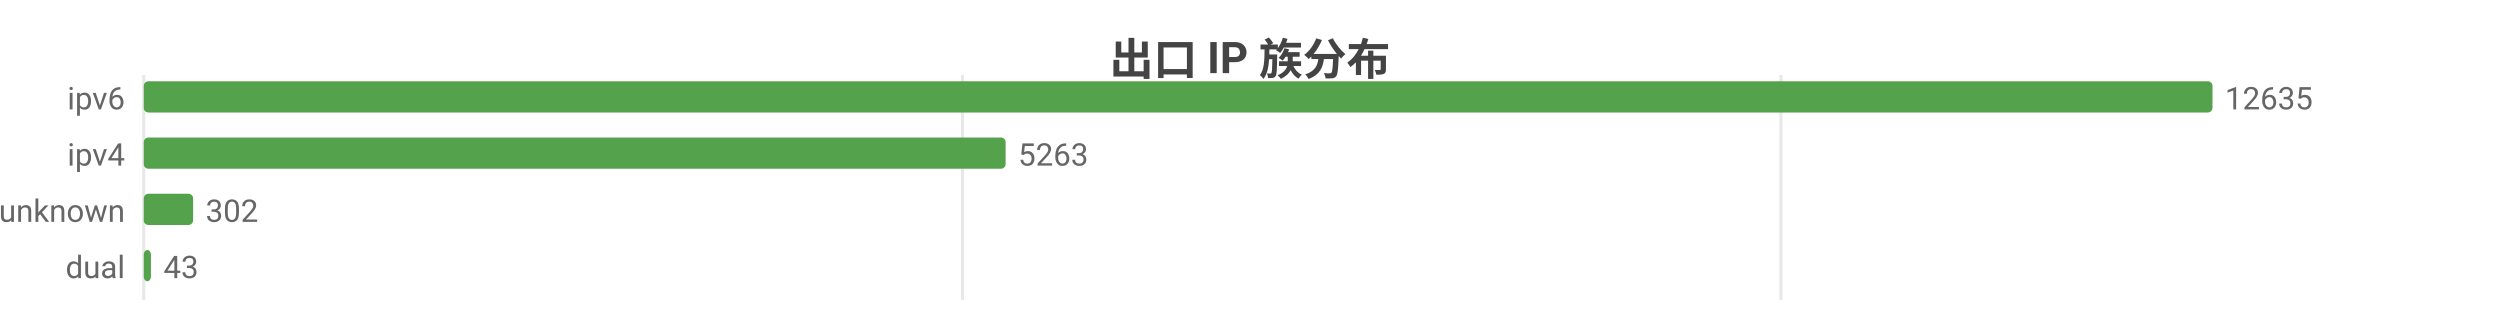
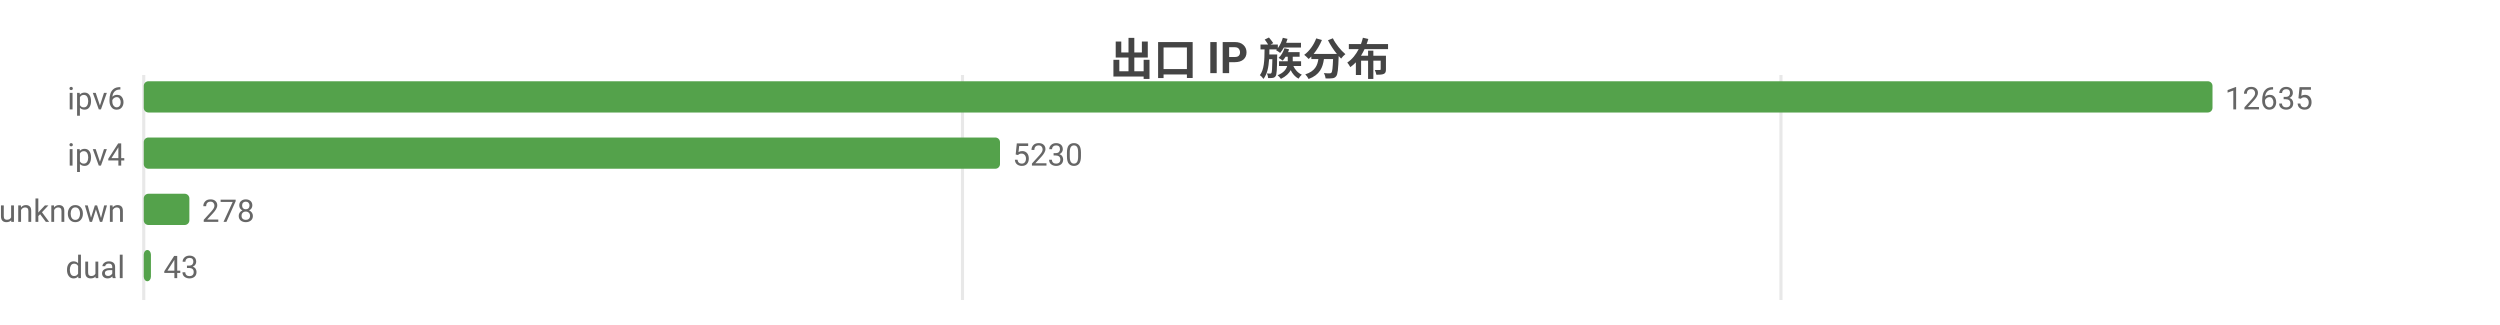
<svg xmlns="http://www.w3.org/2000/svg" width="800" height="104" viewBox="0 0 800 104">
  <rect width="800" height="104" fill="#ffffff" />
  <style>text{font-family:system-ui,-apple-system,'Segoe UI',Roboto,'PingFang SC','Microsoft YaHei','Noto Sans CJK SC',sans-serif}.g{stroke:#e8e8e8;stroke-width:1}.a{stroke:#999;stroke-width:1}.t{font-size:10px;fill:#666}.m{font-size:10px;text-anchor:middle;fill:#666}.e{font-size:10px;text-anchor:end;fill:#666}.l{font-size:11px;fill:#333}.tt{font-size:14px;font-weight:600;text-anchor:middle;fill:#444}.em{font-size:13px;text-anchor:middle;fill:#999}</style>
  <text class="tt" x="400.0" y="24">出口 IP 族分布</text>
  <line class="g" x1="46" y1="24" x2="46" y2="96" />
  <line class="g" x1="308.0" y1="24" x2="308.0" y2="96" />
  <line class="g" x1="569.9" y1="24" x2="569.9" y2="96" />
  <text class="e" x="40" y="35">ipv6</text>
  <rect x="46" y="26" width="662" height="10" fill="#54a24b" rx="1.5" />
  <text class="t" x="712" y="35">12635</text>
  <text class="e" x="40" y="53">ipv4</text>
-   <rect x="46" y="44" width="275.8" height="10" fill="#54a24b" rx="1.5" />
-   <text class="t" x="325.8" y="53">5263</text>
+   <rect x="46" y="44" width="274.0" height="10" fill="#54a24b" rx="1.5" />
+   <text class="t" x="324.0" y="53">5230</text>
  <text class="e" x="40" y="71">unknown</text>
-   <rect x="46" y="62" width="15.8" height="10" fill="#54a24b" rx="1.5" />
-   <text class="t" x="65.8" y="71">302</text>
+   <rect x="46" y="62" width="14.6" height="10" fill="#54a24b" rx="1.5" />
+   <text class="t" x="64.6" y="71">278</text>
  <text class="e" x="40" y="89">dual</text>
  <rect x="46" y="80" width="2.3" height="10" fill="#54a24b" rx="1.5" />
  <text class="t" x="52.3" y="89">43</text>
</svg>
